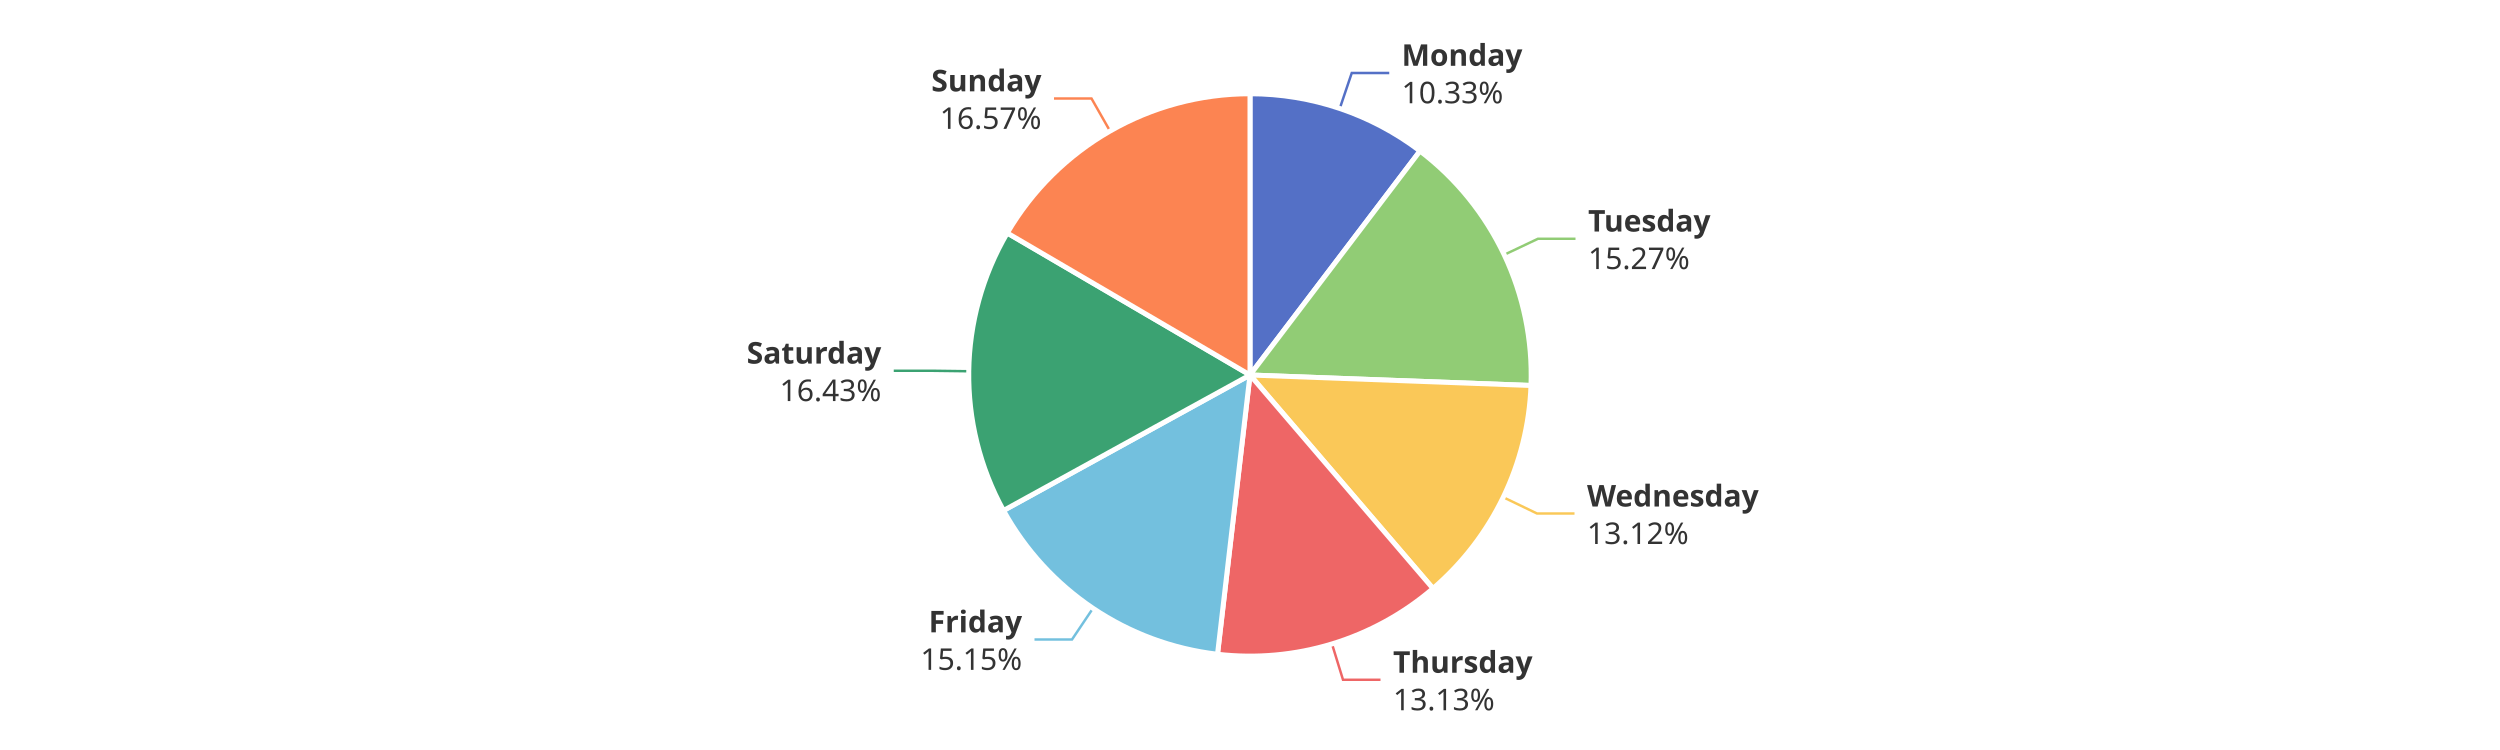
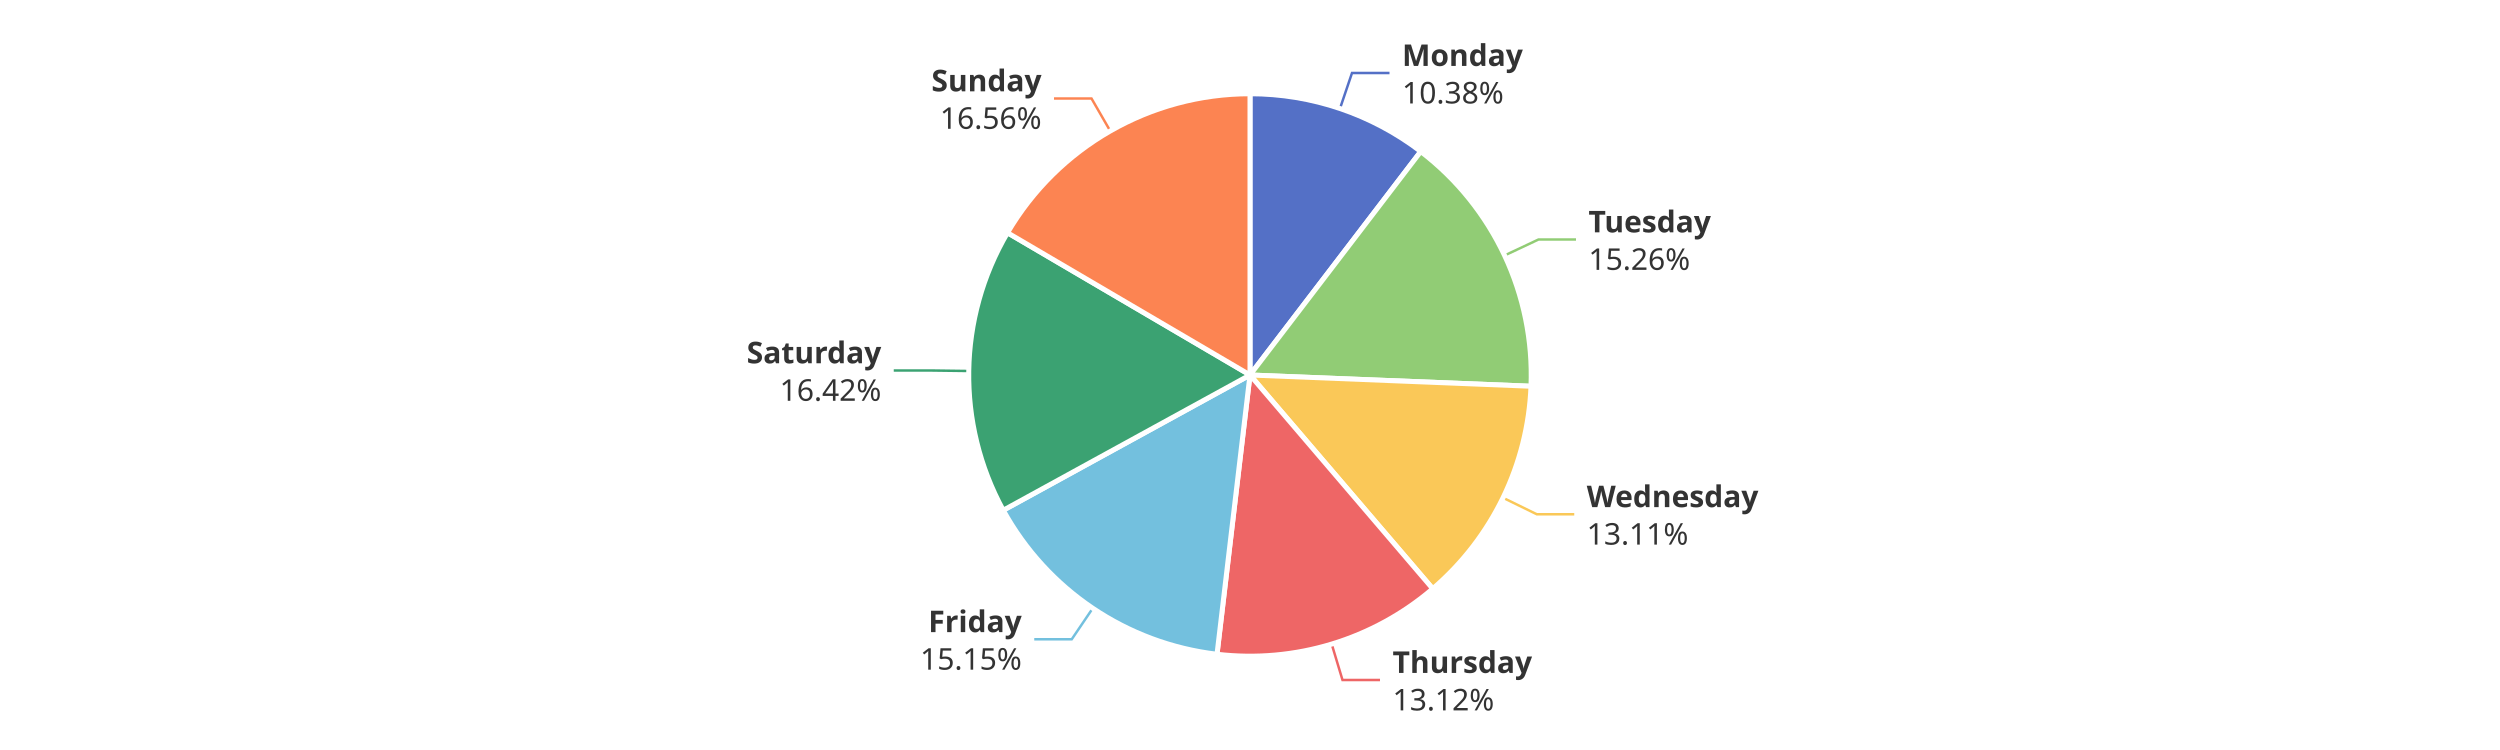
<svg xmlns="http://www.w3.org/2000/svg" width="1000" height="300" version="1.1" baseProfile="full" viewBox="0 0 1000 300">
  <rect width="1000" height="300" x="0" y="0" id="0" fill="#ffffff" />
-   <polyline points="535.9 43.4 540.7 29.2 555.7 29.2" fill="none" stroke="#5470c6" />
-   <polyline points="601.7 101.9 615.2 95.5 630.2 95.5" fill="none" stroke="#91cc75" />
-   <polyline points="601.3 198.9 614.8 205.4 629.8 205.4" fill="none" stroke="#fac858" />
-   <polyline points="532.8 257.6 537.2 271.9 552.2 271.9" fill="none" stroke="#ee6666" />
-   <polyline points="437.2 243.3 428.8 255.8 413.8 255.8" fill="none" stroke="#73c0de" />
-   <polyline points="387.5 148.5 372.5 148.3 357.5 148.3" fill="none" stroke="#3ba272" />
-   <polyline points="444 52.4 436.6 39.4 421.6 39.4" fill="none" stroke="#fc8452" />
-   <path d="M500 37.5A112.5 112.5 0 0 1 568 60.4L500 150Z" fill="#5470c6" stroke="#fff" stroke-width="2" stroke-linejoin="round" />
-   <path d="M568 60.4A112.5 112.5 0 0 1 612.4 154.2L500 150Z" fill="#91cc75" stroke="#fff" stroke-width="2" stroke-linejoin="round" />
-   <path d="M612.4 154.2A112.5 112.5 0 0 1 573.2 235.4L500 150Z" fill="#fac858" stroke="#fff" stroke-width="2" stroke-linejoin="round" />
-   <path d="M573.2 235.4A112.5 112.5 0 0 1 487 261.7L500 150Z" fill="#ee6666" stroke="#fff" stroke-width="2" stroke-linejoin="round" />
-   <path d="M487 261.7A112.5 112.5 0 0 1 401.4 204.2L500 150Z" fill="#73c0de" stroke="#fff" stroke-width="2" stroke-linejoin="round" />
-   <path d="M401.4 204.2A112.5 112.5 0 0 1 402.9 93.2L500 150Z" fill="#3ba272" stroke="#fff" stroke-width="2" stroke-linejoin="round" />
-   <path d="M402.9 93.2A112.5 112.5 0 0 1 500 37.5L500 150Z" fill="#fc8452" stroke="#fff" stroke-width="2" stroke-linejoin="round" />
-   <path d="M0 -15l42.8 0l0 30l-42.8 0Z" transform="translate(560.6547 29.1553)" fill="none" />
-   <text dominant-baseline="central" text-anchor="start" style="font-size:12px;font-family:sans-serif;font-weight:bold;" y="-7.5" transform="translate(560.6547 29.1553)" fill="#333" stroke="rgb(255,255,255)" stroke-width="2" paint-order="stroke" stroke-miterlimit="2">Monday</text>
-   <text dominant-baseline="central" text-anchor="start" style="font-size:12px;font-family:sans-serif;" y="7.5" transform="translate(560.6547 29.1553)" fill="#333" stroke="rgb(255,255,255)" stroke-width="2" paint-order="stroke" stroke-miterlimit="2">10.33%</text>
-   <path d="M0 -15l46.2 0l0 30l-46.2 0Z" transform="translate(635.2458 95.4596)" fill="none" />
-   <text dominant-baseline="central" text-anchor="start" style="font-size:12px;font-family:sans-serif;font-weight:bold;" y="-7.5" transform="translate(635.2458 95.4596)" fill="#333" stroke="rgb(255,255,255)" stroke-width="2" paint-order="stroke" stroke-miterlimit="2">Tuesday</text>
-   <text dominant-baseline="central" text-anchor="start" style="font-size:12px;font-family:sans-serif;" y="7.5" transform="translate(635.2458 95.4596)" fill="#333" stroke="rgb(255,255,255)" stroke-width="2" paint-order="stroke" stroke-miterlimit="2">15.27%</text>
-   <path d="M0 -15l63.6 0l0 30l-63.6 0Z" transform="translate(634.8139 205.4439)" fill="none" />
-   <text dominant-baseline="central" text-anchor="start" style="font-size:12px;font-family:sans-serif;font-weight:bold;" y="-7.5" transform="translate(634.8139 205.4439)" fill="#333" stroke="rgb(255,255,255)" stroke-width="2" paint-order="stroke" stroke-miterlimit="2">Wednesday</text>
-   <text dominant-baseline="central" text-anchor="start" style="font-size:12px;font-family:sans-serif;" y="7.5" transform="translate(634.8139 205.4439)" fill="#333" stroke="rgb(255,255,255)" stroke-width="2" paint-order="stroke" stroke-miterlimit="2">13.12%</text>
-   <path d="M0 -15l50.2 0l0 30l-50.2 0Z" transform="translate(557.2221 271.9458)" fill="none" />
-   <text dominant-baseline="central" text-anchor="start" style="font-size:12px;font-family:sans-serif;font-weight:bold;" y="-7.5" transform="translate(557.2221 271.9458)" fill="#333" stroke="rgb(255,255,255)" stroke-width="2" paint-order="stroke" stroke-miterlimit="2">Thursday</text>
-   <text dominant-baseline="central" text-anchor="start" style="font-size:12px;font-family:sans-serif;" y="7.5" transform="translate(557.2221 271.9458)" fill="#333" stroke="rgb(255,255,255)" stroke-width="2" paint-order="stroke" stroke-miterlimit="2">13.13%</text>
-   <path d="M-40.9 -15l40.9 0l0 30l-40.9 0Z" transform="translate(408.8321 255.7893)" fill="none" />
-   <text dominant-baseline="central" text-anchor="end" style="font-size:12px;font-family:sans-serif;font-weight:bold;" y="-7.5" transform="translate(408.8321 255.7893)" fill="#333" stroke="rgb(255,255,255)" stroke-width="2" paint-order="stroke" stroke-miterlimit="2">Friday</text>
-   <text dominant-baseline="central" text-anchor="end" style="font-size:12px;font-family:sans-serif;" y="7.5" transform="translate(408.8321 255.7893)" fill="#333" stroke="rgb(255,255,255)" stroke-width="2" paint-order="stroke" stroke-miterlimit="2">15.15%</text>
-   <path d="M-48.2 -15l48.2 0l0 30l-48.2 0Z" transform="translate(352.5116 148.2777)" fill="none" />
-   <text dominant-baseline="central" text-anchor="end" style="font-size:12px;font-family:sans-serif;font-weight:bold;" y="-7.5" transform="translate(352.5116 148.2777)" fill="#333" stroke="rgb(255,255,255)" stroke-width="2" paint-order="stroke" stroke-miterlimit="2">Saturday</text>
-   <text dominant-baseline="central" text-anchor="end" style="font-size:12px;font-family:sans-serif;" y="7.5" transform="translate(352.5116 148.2777)" fill="#333" stroke="rgb(255,255,255)" stroke-width="2" paint-order="stroke" stroke-miterlimit="2">16.43%</text>
-   <path d="M-40.9 -15l40.9 0l0 30l-40.9 0Z" transform="translate(416.5856 39.3887)" fill="none" />
-   <text dominant-baseline="central" text-anchor="end" style="font-size:12px;font-family:sans-serif;font-weight:bold;" y="-7.5" transform="translate(416.5856 39.3887)" fill="#333" stroke="rgb(255,255,255)" stroke-width="2" paint-order="stroke" stroke-miterlimit="2">Sunday</text>
-   <text dominant-baseline="central" text-anchor="end" style="font-size:12px;font-family:sans-serif;" y="7.5" transform="translate(416.5856 39.3887)" fill="#333" stroke="rgb(255,255,255)" stroke-width="2" paint-order="stroke" stroke-miterlimit="2">16.57%</text>
+   <polyline points="536 43.4 540.8 29.2 555.8 29.2" fill="none" stroke="#5470c6" />
+   <polyline points="601.8 102.2 615.4 95.8 630.4 95.8" fill="none" stroke="#91cc75" />
+   <polyline points="601.2 199.1 614.7 205.7 629.7 205.7" fill="none" stroke="#fac858" />
+   <polyline points="532.7 257.7 537 272 552 272" fill="none" stroke="#ee6666" />
+   <polyline points="437.1 243.3 428.7 255.7 413.7 255.7" fill="none" stroke="#73c0de" />
+   <polyline points="387.5 148.4 372.5 148.2 357.5 148.2" fill="none" stroke="#3ba272" />
+   <polyline points="444.1 52.4 436.6 39.4 421.6 39.4" fill="none" stroke="#fc8452" />
+   <path d="M500 37.5A112.5 112.5 0 0 1 568.3 60.6L500 150Z" fill="#5470c6" stroke="#fff" stroke-width="2" stroke-linejoin="round" />
+   <path d="M568.3 60.6A112.5 112.5 0 0 1 612.4 154.5L500 150Z" fill="#91cc75" stroke="#fff" stroke-width="2" stroke-linejoin="round" />
+   <path d="M612.4 154.5A112.5 112.5 0 0 1 573.1 235.5L500 150Z" fill="#fac858" stroke="#fff" stroke-width="2" stroke-linejoin="round" />
+   <path d="M573.1 235.5A112.5 112.5 0 0 1 486.8 261.7L500 150Z" fill="#ee6666" stroke="#fff" stroke-width="2" stroke-linejoin="round" />
+   <path d="M486.8 261.7A112.5 112.5 0 0 1 401.3 204.1L500 150Z" fill="#73c0de" stroke="#fff" stroke-width="2" stroke-linejoin="round" />
+   <path d="M401.3 204.1A112.5 112.5 0 0 1 403 93.1L500 150Z" fill="#3ba272" stroke="#fff" stroke-width="2" stroke-linejoin="round" />
+   <path d="M403 93.1A112.5 112.5 0 0 1 500 37.5L500 150Z" fill="#fc8452" stroke="#fff" stroke-width="2" stroke-linejoin="round" />
+   <path d="M0 -15l42.8 0l0 30l-42.8 0Z" transform="translate(560.8444 29.2193)" fill="none" />
+   <text dominant-baseline="central" text-anchor="start" style="font-size:12px;font-family:sans-serif;font-weight:bold;" y="-7.5" transform="translate(560.8444 29.2193)" fill="#333" stroke="rgb(255,255,255)" stroke-width="2" paint-order="stroke" stroke-miterlimit="2">Monday</text>
+   <text dominant-baseline="central" text-anchor="start" style="font-size:12px;font-family:sans-serif;" y="7.5" transform="translate(560.8444 29.2193)" fill="#333" stroke="rgb(255,255,255)" stroke-width="2" paint-order="stroke" stroke-miterlimit="2">10.38%</text>
+   <path d="M0 -15l46.2 0l0 30l-46.2 0Z" transform="translate(635.3995 95.7856)" fill="none" />
+   <text dominant-baseline="central" text-anchor="start" style="font-size:12px;font-family:sans-serif;font-weight:bold;" y="-7.5" transform="translate(635.3995 95.7856)" fill="#333" stroke="rgb(255,255,255)" stroke-width="2" paint-order="stroke" stroke-miterlimit="2">Tuesday</text>
+   <text dominant-baseline="central" text-anchor="start" style="font-size:12px;font-family:sans-serif;" y="7.5" transform="translate(635.3995 95.7856)" fill="#333" stroke="rgb(255,255,255)" stroke-width="2" paint-order="stroke" stroke-miterlimit="2">15.26%</text>
+   <path d="M0 -15l63.6 0l0 30l-63.6 0Z" transform="translate(634.6917 205.6962)" fill="none" />
+   <text dominant-baseline="central" text-anchor="start" style="font-size:12px;font-family:sans-serif;font-weight:bold;" y="-7.5" transform="translate(634.6917 205.6962)" fill="#333" stroke="rgb(255,255,255)" stroke-width="2" paint-order="stroke" stroke-miterlimit="2">Wednesday</text>
+   <text dominant-baseline="central" text-anchor="start" style="font-size:12px;font-family:sans-serif;" y="7.5" transform="translate(634.6917 205.6962)" fill="#333" stroke="rgb(255,255,255)" stroke-width="2" paint-order="stroke" stroke-miterlimit="2">13.11%</text>
+   <path d="M0 -15l50.2 0l0 30l-50.2 0Z" transform="translate(557.0305 272.0041)" fill="none" />
+   <text dominant-baseline="central" text-anchor="start" style="font-size:12px;font-family:sans-serif;font-weight:bold;" y="-7.5" transform="translate(557.0305 272.0041)" fill="#333" stroke="rgb(255,255,255)" stroke-width="2" paint-order="stroke" stroke-miterlimit="2">Thursday</text>
+   <text dominant-baseline="central" text-anchor="start" style="font-size:12px;font-family:sans-serif;" y="7.5" transform="translate(557.0305 272.0041)" fill="#333" stroke="rgb(255,255,255)" stroke-width="2" paint-order="stroke" stroke-miterlimit="2">13.12%</text>
+   <path d="M-40.9 -15l40.9 0l0 30l-40.9 0Z" transform="translate(408.6992 255.6998)" fill="none" />
+   <text dominant-baseline="central" text-anchor="end" style="font-size:12px;font-family:sans-serif;font-weight:bold;" y="-7.5" transform="translate(408.6992 255.6998)" fill="#333" stroke="rgb(255,255,255)" stroke-width="2" paint-order="stroke" stroke-miterlimit="2">Friday</text>
+   <text dominant-baseline="central" text-anchor="end" style="font-size:12px;font-family:sans-serif;" y="7.5" transform="translate(408.6992 255.6998)" fill="#333" stroke="rgb(255,255,255)" stroke-width="2" paint-order="stroke" stroke-miterlimit="2">15.15%</text>
+   <path d="M-48.2 -15l48.2 0l0 30l-48.2 0Z" transform="translate(352.5133 148.1575)" fill="none" />
+   <text dominant-baseline="central" text-anchor="end" style="font-size:12px;font-family:sans-serif;font-weight:bold;" y="-7.5" transform="translate(352.5133 148.1575)" fill="#333" stroke="rgb(255,255,255)" stroke-width="2" paint-order="stroke" stroke-miterlimit="2">Saturday</text>
+   <text dominant-baseline="central" text-anchor="end" style="font-size:12px;font-family:sans-serif;" y="7.5" transform="translate(352.5133 148.1575)" fill="#333" stroke="rgb(255,255,255)" stroke-width="2" paint-order="stroke" stroke-miterlimit="2">16.42%</text>
+   <path d="M-40.9 -15l40.9 0l0 30l-40.9 0Z" transform="translate(416.6204 39.3688)" fill="none" />
+   <text dominant-baseline="central" text-anchor="end" style="font-size:12px;font-family:sans-serif;font-weight:bold;" y="-7.5" transform="translate(416.6204 39.3688)" fill="#333" stroke="rgb(255,255,255)" stroke-width="2" paint-order="stroke" stroke-miterlimit="2">Sunday</text>
+   <text dominant-baseline="central" text-anchor="end" style="font-size:12px;font-family:sans-serif;" y="7.5" transform="translate(416.6204 39.3688)" fill="#333" stroke="rgb(255,255,255)" stroke-width="2" paint-order="stroke" stroke-miterlimit="2">16.56%</text>
</svg>
